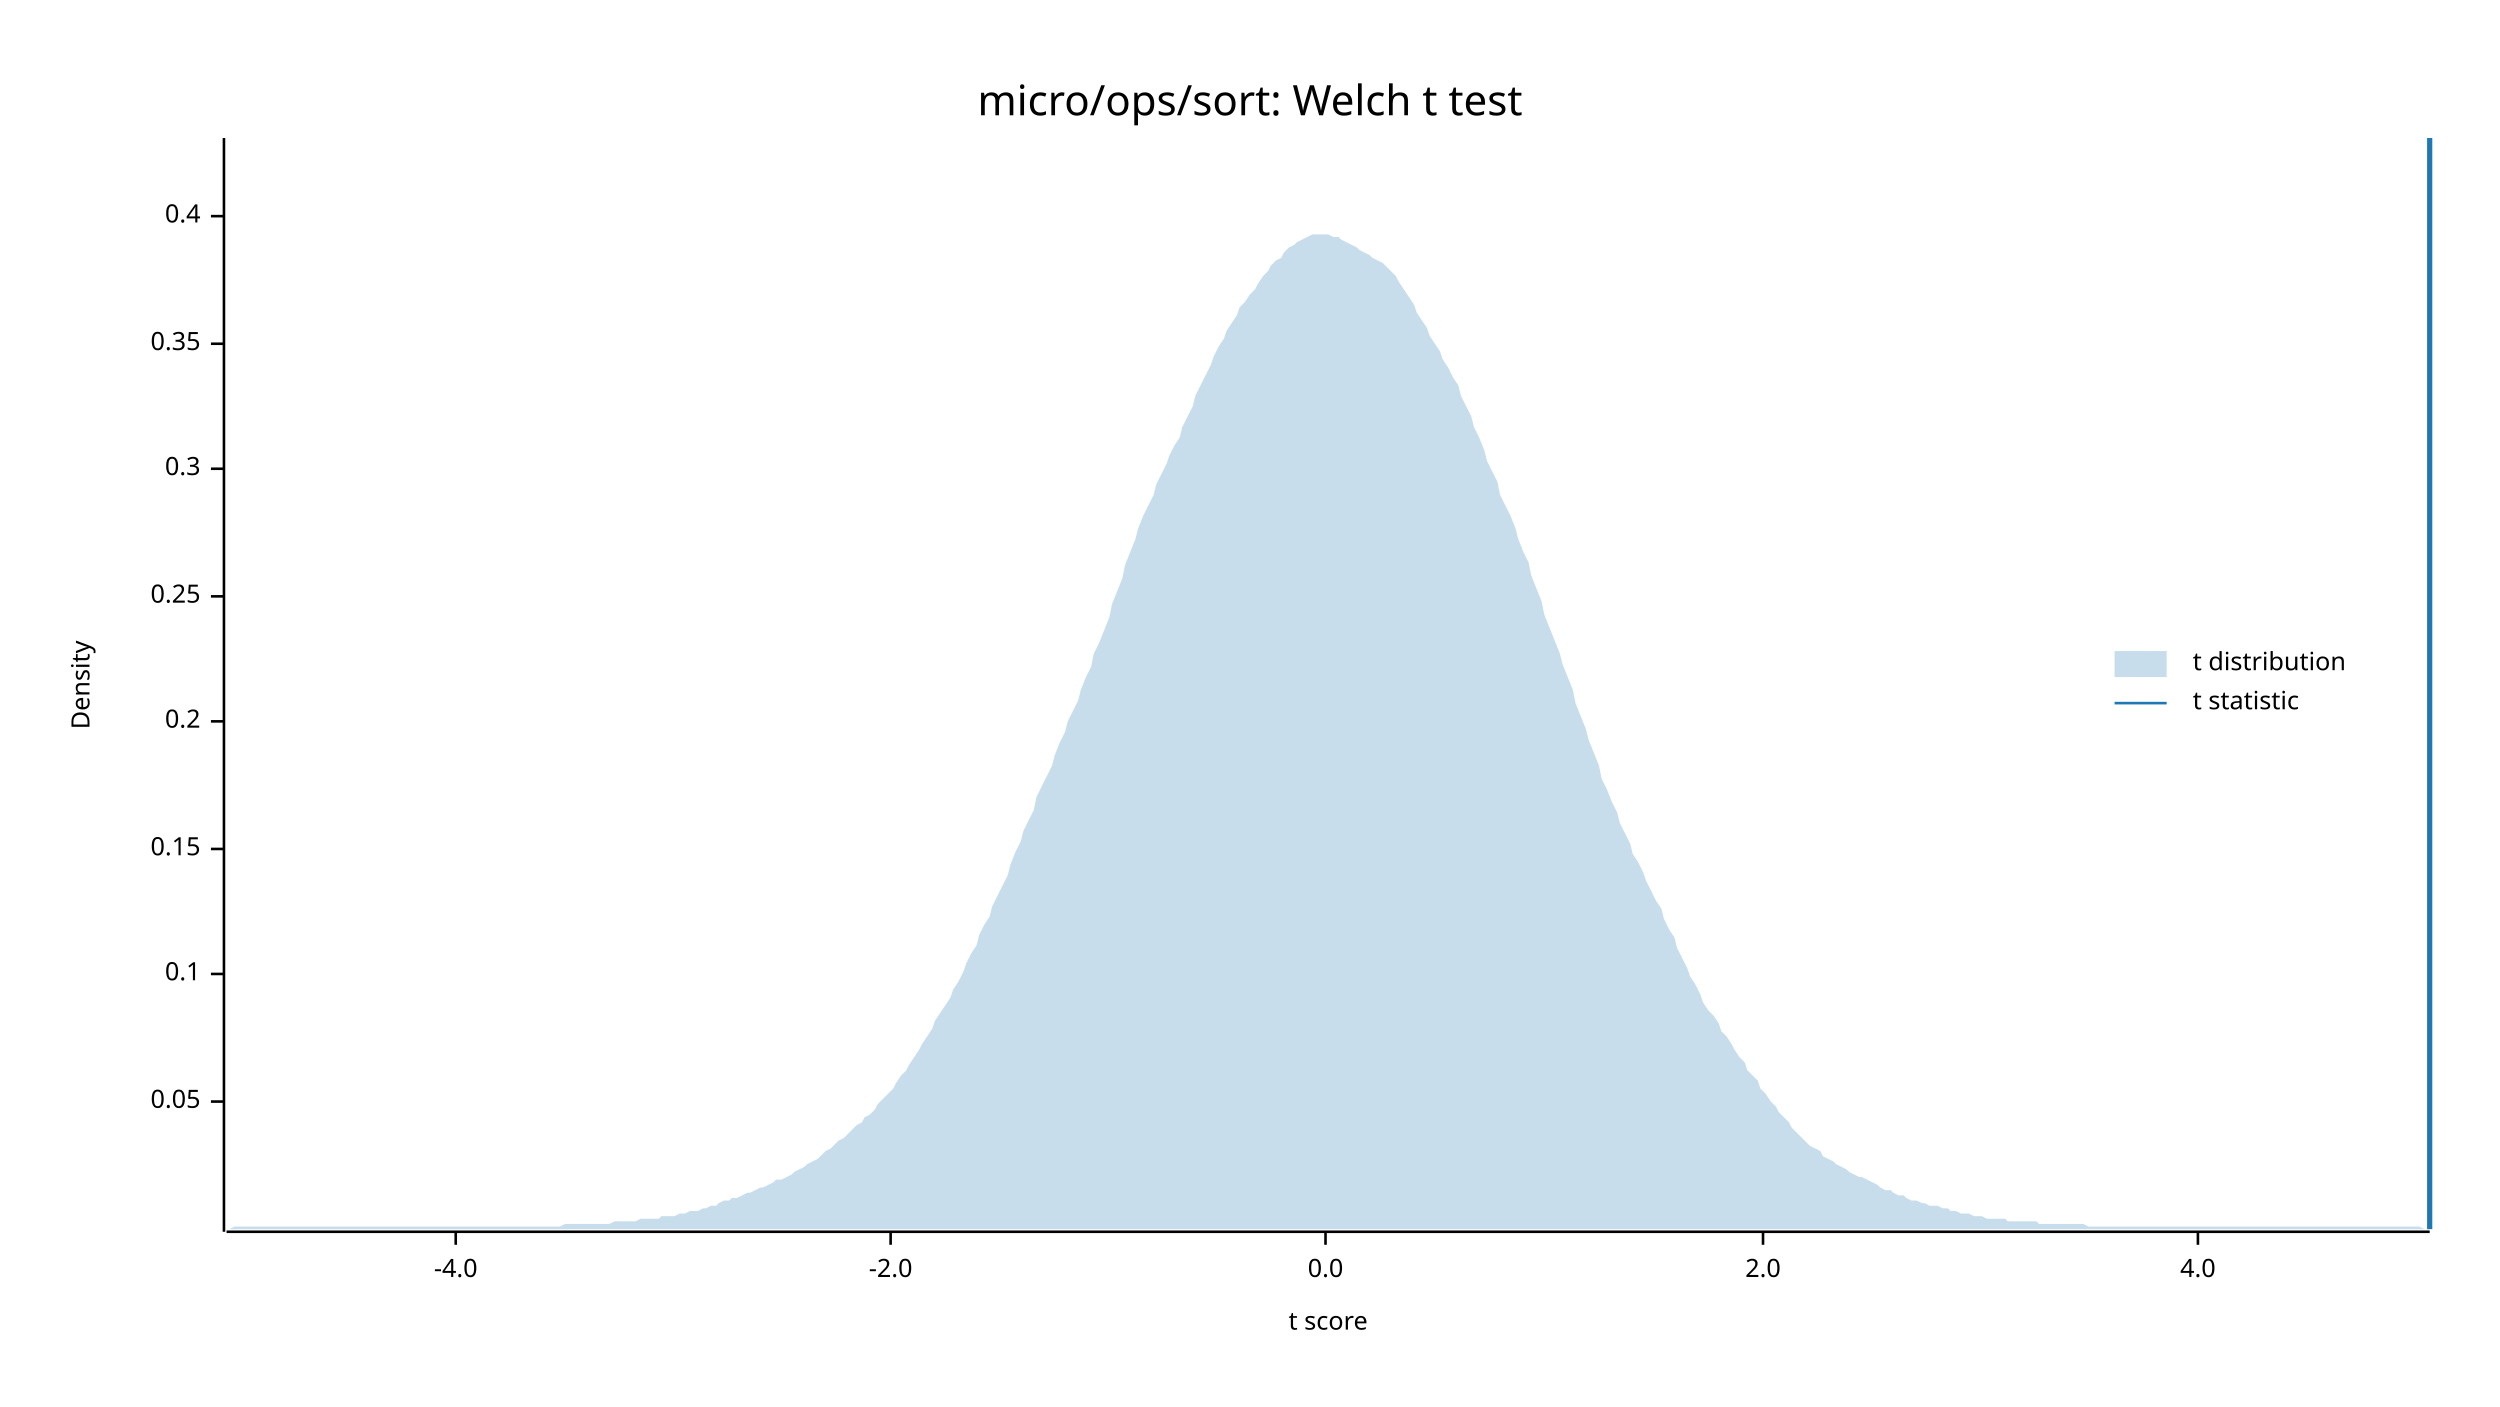
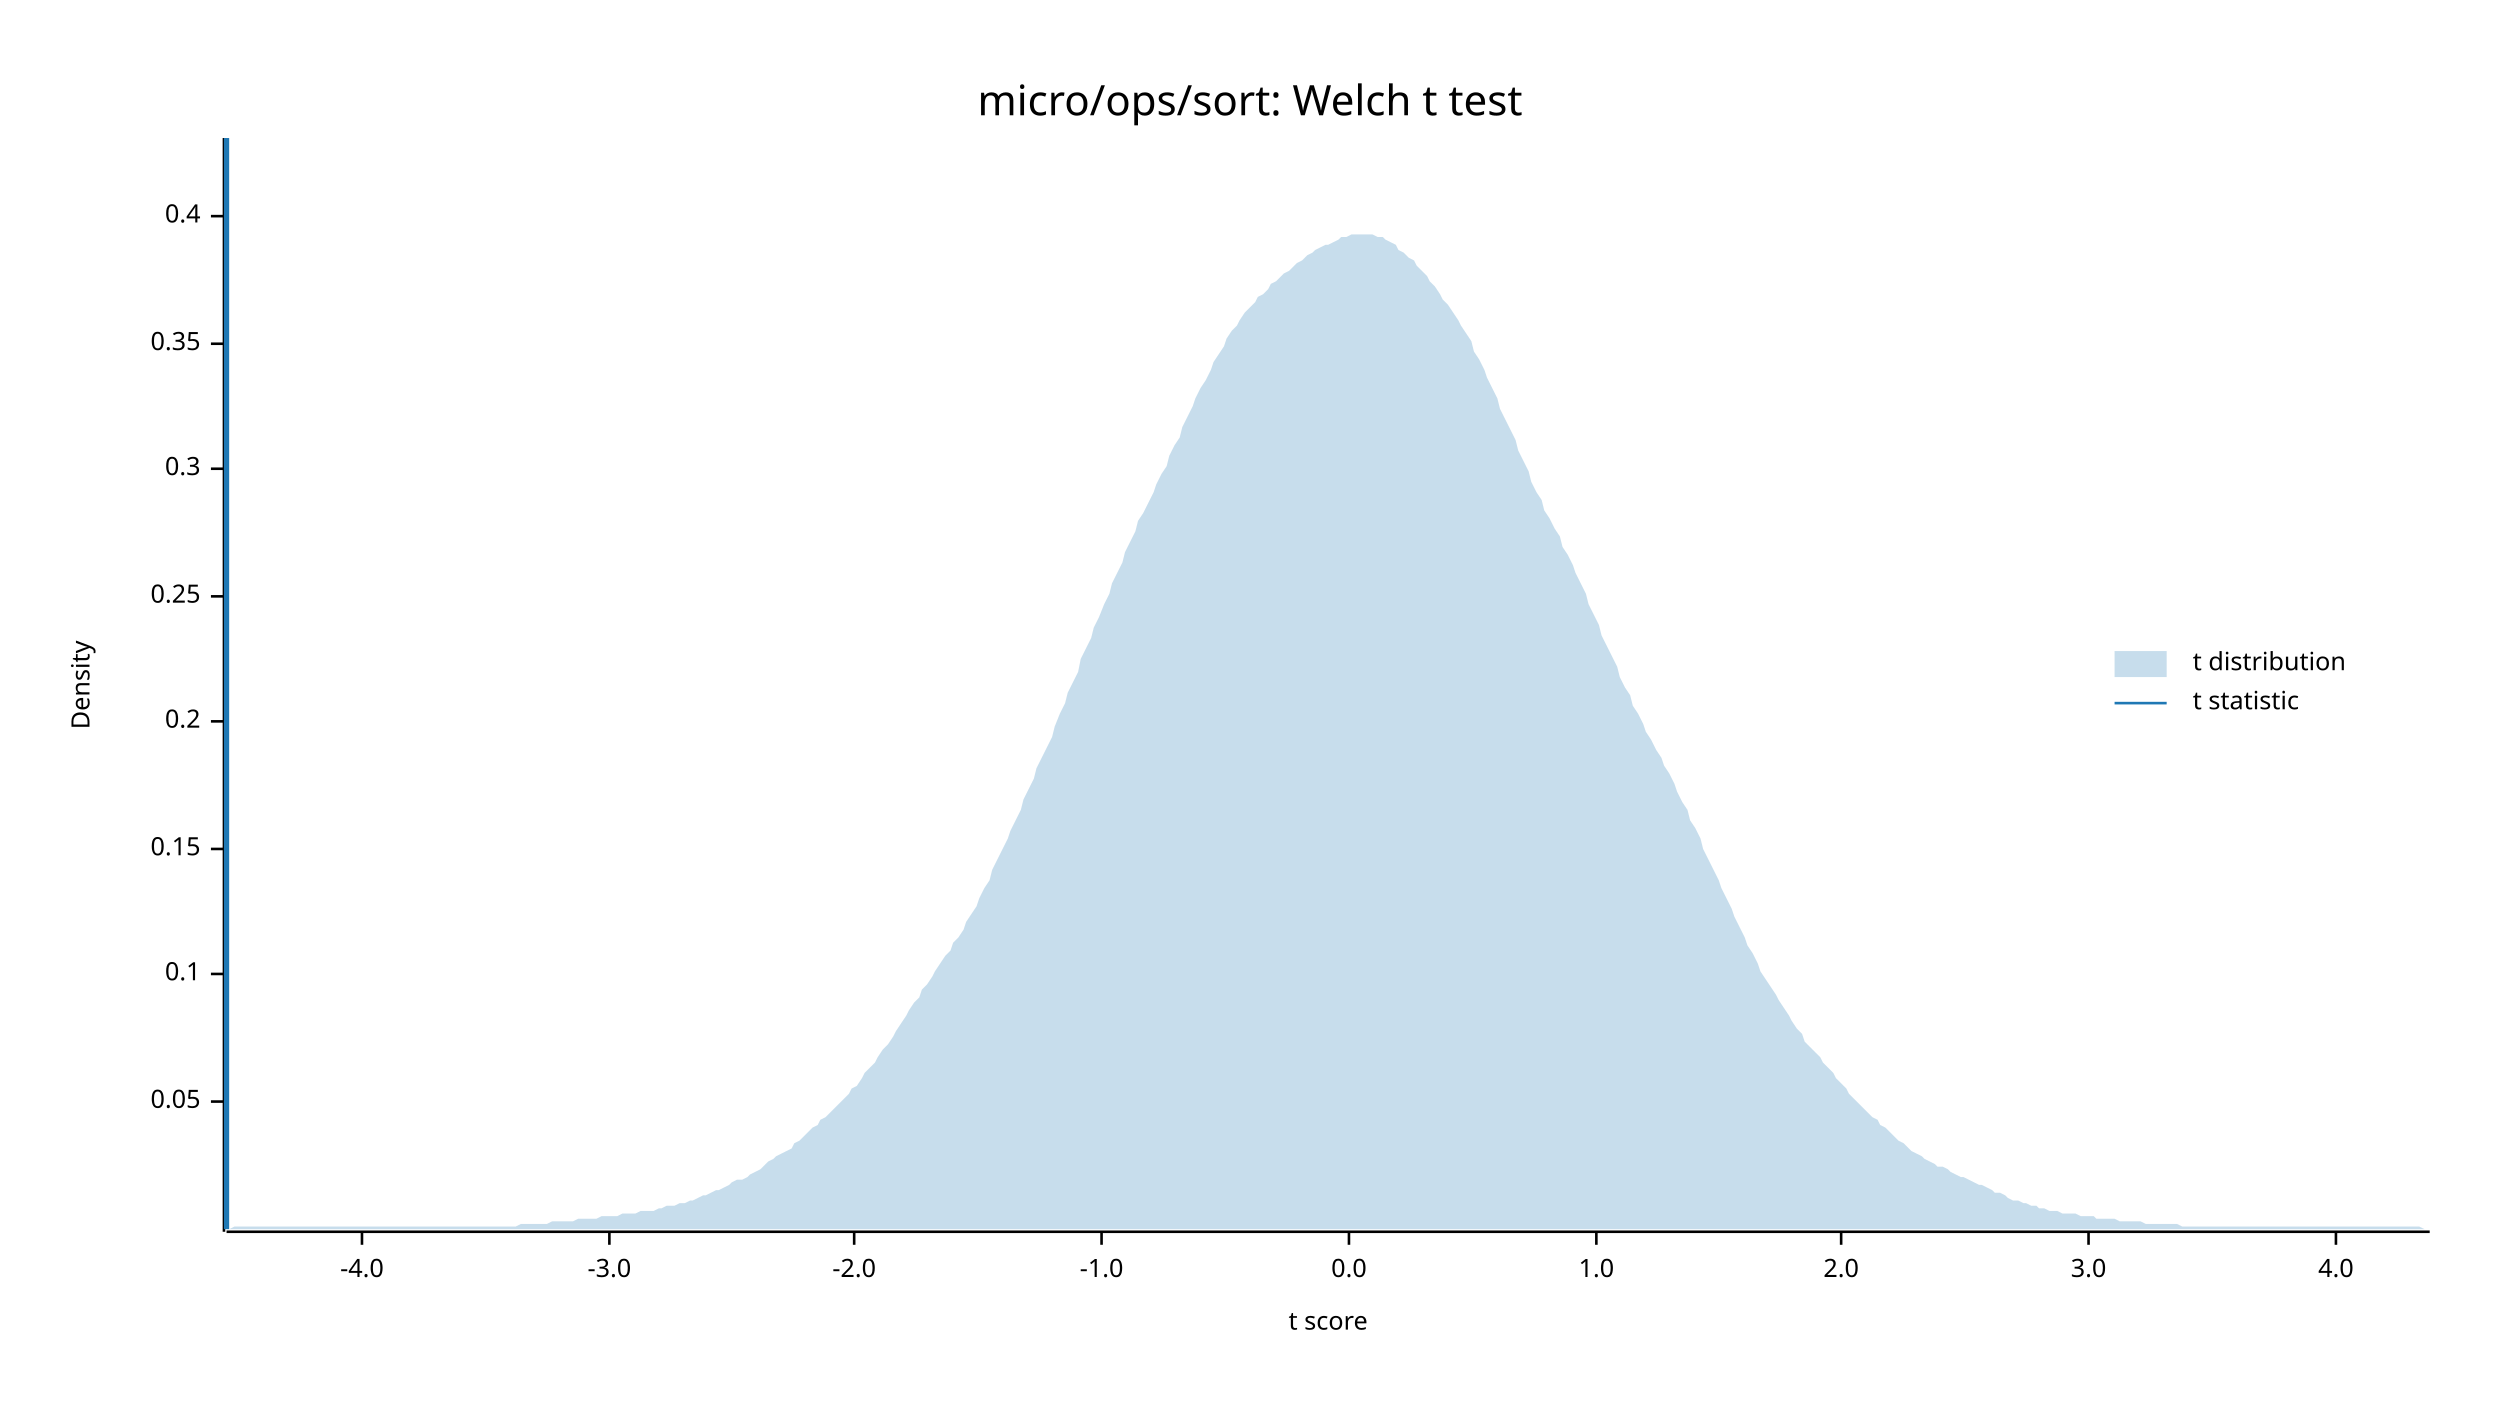
<svg xmlns="http://www.w3.org/2000/svg" width="960" height="540" viewBox="0 0 960 540">
  <text x="480" y="32" dy="0.76em" text-anchor="middle" font-family="sans-serif" font-size="16.129" opacity="1" fill="#000000">
micro/ops/sort: Welch t test
</text>
  <text x="27" y="263" dy="0.76em" text-anchor="middle" font-family="sans-serif" font-size="9.677" opacity="1" fill="#000000" transform="rotate(270, 27, 263)">
Density
</text>
  <text x="510" y="513" dy="-0.5ex" text-anchor="middle" font-family="sans-serif" font-size="9.677" opacity="1" fill="#000000">
t score
</text>
  <polyline fill="none" opacity="1" stroke="#000000" stroke-width="1" points="86,53 86,473 " />
  <text x="77" y="423" dy="0.5ex" text-anchor="end" font-family="sans-serif" font-size="9.677" opacity="1" fill="#000000">
0.05
</text>
  <polyline fill="none" opacity="1" stroke="#000000" stroke-width="1" points="81,423 86,423 " />
  <text x="77" y="374" dy="0.5ex" text-anchor="end" font-family="sans-serif" font-size="9.677" opacity="1" fill="#000000">
0.1
</text>
  <polyline fill="none" opacity="1" stroke="#000000" stroke-width="1" points="81,374 86,374 " />
  <text x="77" y="326" dy="0.5ex" text-anchor="end" font-family="sans-serif" font-size="9.677" opacity="1" fill="#000000">
0.15
</text>
  <polyline fill="none" opacity="1" stroke="#000000" stroke-width="1" points="81,326 86,326 " />
  <text x="77" y="277" dy="0.5ex" text-anchor="end" font-family="sans-serif" font-size="9.677" opacity="1" fill="#000000">
0.2
</text>
  <polyline fill="none" opacity="1" stroke="#000000" stroke-width="1" points="81,277 86,277 " />
  <text x="77" y="229" dy="0.5ex" text-anchor="end" font-family="sans-serif" font-size="9.677" opacity="1" fill="#000000">
0.25
</text>
  <polyline fill="none" opacity="1" stroke="#000000" stroke-width="1" points="81,229 86,229 " />
  <text x="77" y="180" dy="0.5ex" text-anchor="end" font-family="sans-serif" font-size="9.677" opacity="1" fill="#000000">
0.3
</text>
  <polyline fill="none" opacity="1" stroke="#000000" stroke-width="1" points="81,180 86,180 " />
  <text x="77" y="132" dy="0.5ex" text-anchor="end" font-family="sans-serif" font-size="9.677" opacity="1" fill="#000000">
0.35
</text>
  <polyline fill="none" opacity="1" stroke="#000000" stroke-width="1" points="81,132 86,132 " />
  <text x="77" y="83" dy="0.5ex" text-anchor="end" font-family="sans-serif" font-size="9.677" opacity="1" fill="#000000">
0.4
</text>
  <polyline fill="none" opacity="1" stroke="#000000" stroke-width="1" points="81,83 86,83 " />
  <polyline fill="none" opacity="1" stroke="#000000" stroke-width="1" points="87,473 933,473 " />
-   <text x="175" y="483" dy="0.76em" text-anchor="middle" font-family="sans-serif" font-size="9.677" opacity="1" fill="#000000">
+   <text x="139" y="483" dy="0.76em" text-anchor="middle" font-family="sans-serif" font-size="9.677" opacity="1" fill="#000000">
-4.0
</text>
-   <polyline fill="none" opacity="1" stroke="#000000" stroke-width="1" points="175,473 175,478 " />
-   <text x="342" y="483" dy="0.76em" text-anchor="middle" font-family="sans-serif" font-size="9.677" opacity="1" fill="#000000">
+   <polyline fill="none" opacity="1" stroke="#000000" stroke-width="1" points="139,473 139,478 " />
+   <text x="234" y="483" dy="0.76em" text-anchor="middle" font-family="sans-serif" font-size="9.677" opacity="1" fill="#000000">
+ -3.0
+ </text>
+   <polyline fill="none" opacity="1" stroke="#000000" stroke-width="1" points="234,473 234,478 " />
+   <text x="328" y="483" dy="0.76em" text-anchor="middle" font-family="sans-serif" font-size="9.677" opacity="1" fill="#000000">
-2.0
</text>
-   <polyline fill="none" opacity="1" stroke="#000000" stroke-width="1" points="342,473 342,478 " />
-   <text x="509" y="483" dy="0.76em" text-anchor="middle" font-family="sans-serif" font-size="9.677" opacity="1" fill="#000000">
+   <polyline fill="none" opacity="1" stroke="#000000" stroke-width="1" points="328,473 328,478 " />
+   <text x="423" y="483" dy="0.76em" text-anchor="middle" font-family="sans-serif" font-size="9.677" opacity="1" fill="#000000">
+ -1.0
+ </text>
+   <polyline fill="none" opacity="1" stroke="#000000" stroke-width="1" points="423,473 423,478 " />
+   <text x="518" y="483" dy="0.76em" text-anchor="middle" font-family="sans-serif" font-size="9.677" opacity="1" fill="#000000">
0.0
</text>
-   <polyline fill="none" opacity="1" stroke="#000000" stroke-width="1" points="509,473 509,478 " />
-   <text x="677" y="483" dy="0.76em" text-anchor="middle" font-family="sans-serif" font-size="9.677" opacity="1" fill="#000000">
+   <polyline fill="none" opacity="1" stroke="#000000" stroke-width="1" points="518,473 518,478 " />
+   <text x="613" y="483" dy="0.76em" text-anchor="middle" font-family="sans-serif" font-size="9.677" opacity="1" fill="#000000">
+ 1.0
+ </text>
+   <polyline fill="none" opacity="1" stroke="#000000" stroke-width="1" points="613,473 613,478 " />
+   <text x="707" y="483" dy="0.76em" text-anchor="middle" font-family="sans-serif" font-size="9.677" opacity="1" fill="#000000">
2.0
</text>
-   <polyline fill="none" opacity="1" stroke="#000000" stroke-width="1" points="677,473 677,478 " />
-   <text x="844" y="483" dy="0.76em" text-anchor="middle" font-family="sans-serif" font-size="9.677" opacity="1" fill="#000000">
+   <polyline fill="none" opacity="1" stroke="#000000" stroke-width="1" points="707,473 707,478 " />
+   <text x="802" y="483" dy="0.76em" text-anchor="middle" font-family="sans-serif" font-size="9.677" opacity="1" fill="#000000">
+ 3.0
+ </text>
+   <polyline fill="none" opacity="1" stroke="#000000" stroke-width="1" points="802,473 802,478 " />
+   <text x="897" y="483" dy="0.76em" text-anchor="middle" font-family="sans-serif" font-size="9.677" opacity="1" fill="#000000">
4.0
</text>
-   <polyline fill="none" opacity="1" stroke="#000000" stroke-width="1" points="844,473 844,478 " />
-   <polygon opacity="0.25" fill="#1F78B4" points="87,472 88,472 90,471 92,471 93,471 95,471 97,471 98,471 100,471 102,471 103,471 105,471 107,471 109,471 110,471 112,471 114,471 115,471 117,471 119,471 120,471 122,471 124,471 125,471 127,471 129,471 131,471 132,471 134,471 136,471 137,471 139,471 141,471 142,471 144,471 146,471 148,471 149,471 151,471 153,471 154,471 156,471 158,471 159,471 161,471 163,471 164,471 166,471 168,471 170,471 171,471 173,471 175,471 176,471 178,471 180,471 181,471 183,471 185,471 187,471 188,471 190,471 192,471 193,471 195,471 197,471 198,471 200,471 202,471 203,471 205,471 207,471 209,471 210,471 212,471 214,471 215,471 217,470 219,470 220,470 222,470 224,470 226,470 227,470 229,470 231,470 232,470 234,470 236,469 237,469 239,469 241,469 242,469 244,469 246,468 248,468 249,468 251,468 253,468 254,467 256,467 258,467 259,467 261,466 263,466 265,465 266,465 268,465 270,464 271,464 273,463 275,463 276,462 278,461 280,461 281,460 283,460 285,459 287,458 288,458 290,457 292,456 293,456 295,455 297,454 298,453 300,453 302,452 304,451 305,450 307,449 309,448 310,447 312,446 314,445 315,444 317,442 319,441 320,440 322,438 324,437 326,435 327,434 329,432 331,431 332,429 334,428 336,426 337,424 339,422 341,420 343,418 344,416 346,413 348,411 349,409 351,406 353,403 354,401 356,398 358,395 359,392 361,389 363,386 365,383 366,380 368,377 370,373 371,370 373,366 375,363 376,359 378,355 380,352 381,348 383,344 385,340 387,336 388,332 390,327 392,323 393,319 395,315 397,311 398,306 400,302 402,298 404,294 405,290 407,285 409,281 410,277 412,273 414,269 415,265 417,260 419,256 420,251 422,247 424,242 426,237 427,232 429,227 431,222 432,217 434,212 436,207 437,203 439,198 441,194 443,190 444,186 446,182 448,178 449,175 451,171 453,168 454,164 456,160 458,156 459,152 461,148 463,144 465,140 466,137 468,133 470,130 471,127 473,124 475,121 476,118 478,116 480,113 482,111 483,109 485,106 487,104 488,102 490,100 492,99 493,97 495,95 497,94 498,93 500,92 502,91 504,90 505,90 507,90 509,90 510,90 512,91 514,91 515,92 517,93 519,94 521,95 522,96 524,97 526,98 527,99 529,100 531,101 532,102 534,104 536,106 537,108 539,111 541,114 543,117 544,120 546,123 548,126 549,129 551,132 553,135 554,138 556,141 558,145 560,148 561,152 563,156 565,160 566,164 568,168 570,173 571,177 573,181 575,185 576,190 578,194 580,198 582,203 583,207 585,212 587,216 588,221 590,226 592,231 593,236 595,241 597,246 599,251 600,255 602,260 604,265 605,270 607,275 609,280 610,284 612,289 614,294 615,299 617,303 619,308 621,312 622,316 624,320 626,324 627,328 629,331 631,335 632,338 634,342 636,346 638,349 639,353 641,357 643,360 644,364 646,368 648,372 649,375 651,378 653,382 654,385 656,388 658,390 660,393 661,396 663,398 665,401 666,403 668,406 670,408 671,411 673,413 675,415 676,418 678,420 680,423 682,425 683,427 685,429 687,431 688,433 690,435 692,437 693,438 695,440 697,441 699,442 700,444 702,445 704,446 705,447 707,448 709,449 710,450 712,451 714,452 715,452 717,453 719,454 721,455 722,456 724,457 726,457 727,458 729,459 731,459 732,460 734,461 736,461 738,462 739,462 741,463 743,463 744,463 746,464 748,464 749,465 751,465 753,466 754,466 756,466 758,467 760,467 761,467 763,468 765,468 766,468 768,468 770,468 771,469 773,469 775,469 777,469 778,469 780,469 782,469 783,470 785,470 787,470 788,470 790,470 792,470 793,470 795,470 797,470 799,470 800,470 802,471 804,471 805,471 807,471 809,471 810,471 812,471 814,471 816,471 817,471 819,471 821,471 822,471 824,471 826,471 827,471 829,471 831,471 832,471 834,471 836,471 838,471 839,471 841,471 843,471 844,471 846,471 848,471 849,471 851,471 853,471 855,471 856,471 858,471 860,471 861,471 863,471 865,471 866,471 868,471 870,471 871,471 873,471 875,471 877,471 878,471 880,471 882,471 883,471 885,471 887,471 888,471 890,471 892,471 894,471 895,471 897,471 899,471 900,471 902,471 904,471 905,471 907,471 909,471 910,471 912,471 914,471 916,471 917,471 919,471 921,471 922,471 924,471 926,471 927,471 929,471 931,472 933,472 933,472 87,472 " />
-   <polyline fill="none" opacity="1" stroke="#1F78B4" stroke-width="2" points="933,472 933,53 " />
+   <polyline fill="none" opacity="1" stroke="#000000" stroke-width="1" points="897,473 897,478 " />
+   <polygon opacity="0.25" fill="#1F78B4" points="87,472 88,472 90,471 92,471 93,471 95,471 97,471 98,471 100,471 102,471 103,471 105,471 107,471 109,471 110,471 112,471 114,471 115,471 117,471 119,471 120,471 122,471 124,471 125,471 127,471 129,471 131,471 132,471 134,471 136,471 137,471 139,471 141,471 142,471 144,471 146,471 148,471 149,471 151,471 153,471 154,471 156,471 158,471 159,471 161,471 163,471 164,471 166,471 168,471 170,471 171,471 173,471 175,471 176,471 178,471 180,471 181,471 183,471 185,471 187,471 188,471 190,471 192,471 193,471 195,471 197,471 198,471 200,470 202,470 203,470 205,470 207,470 209,470 210,470 212,469 214,469 215,469 217,469 219,469 220,469 222,468 224,468 226,468 227,468 229,468 231,467 232,467 234,467 236,467 237,467 239,466 241,466 242,466 244,466 246,465 248,465 249,465 251,465 253,464 254,464 256,463 258,463 259,463 261,462 263,462 265,461 266,461 268,460 270,459 271,459 273,458 275,457 276,457 278,456 280,455 281,454 283,453 285,453 287,452 288,451 290,450 292,449 293,448 295,446 297,445 298,444 300,443 302,442 304,441 305,439 307,438 309,436 310,435 312,433 314,432 315,430 317,429 319,427 320,426 322,424 324,422 326,420 327,418 329,417 331,414 332,412 334,410 336,408 337,406 339,403 341,401 343,398 344,396 346,393 348,390 349,388 351,385 353,383 354,380 356,378 358,375 359,373 361,370 363,367 365,365 366,362 368,360 370,357 371,354 373,351 375,348 376,345 378,341 380,338 381,334 383,330 385,326 387,322 388,319 390,315 392,311 393,307 395,303 397,299 398,295 400,291 402,287 404,283 405,279 407,274 409,270 410,266 412,262 414,258 415,253 417,249 419,245 420,241 422,237 424,232 426,228 427,224 429,220 431,216 432,212 434,208 436,204 437,200 439,197 441,193 443,189 444,186 446,182 448,179 449,175 451,171 453,168 454,164 456,160 458,156 459,153 461,149 463,146 465,142 466,139 468,136 470,133 471,130 473,127 475,125 476,123 478,120 480,118 482,116 483,114 485,113 487,111 488,109 490,108 492,106 493,105 495,104 497,102 498,101 500,100 502,98 504,97 505,96 507,95 509,94 510,94 512,93 514,92 515,91 517,91 519,90 521,90 522,90 524,90 526,90 527,90 529,91 531,91 532,92 534,93 536,94 537,96 539,97 541,99 543,100 544,102 546,104 548,106 549,108 551,110 553,113 554,115 556,117 558,120 560,123 561,125 563,128 565,131 566,135 568,138 570,142 571,145 573,149 575,153 576,157 578,161 580,165 582,169 583,173 585,177 587,181 588,185 590,189 592,192 593,196 595,199 597,203 599,206 600,210 602,213 604,217 605,220 607,224 609,228 610,232 612,236 614,240 615,244 617,248 619,252 621,256 622,260 624,264 626,267 627,271 629,274 631,278 632,281 634,284 636,288 638,291 639,294 641,297 643,301 644,304 646,308 648,311 649,315 651,318 653,322 654,326 656,330 658,334 660,338 661,341 663,345 665,349 666,352 668,356 670,360 671,363 673,366 675,370 676,373 678,376 680,379 682,382 683,384 685,387 687,390 688,392 690,395 692,397 693,400 695,402 697,404 699,406 700,408 702,410 704,412 705,414 707,416 709,418 710,420 712,422 714,424 715,425 717,427 719,429 721,430 722,432 724,433 726,435 727,436 729,438 731,439 732,440 734,442 736,443 738,444 739,445 741,446 743,447 744,448 746,448 748,449 749,450 751,451 753,452 754,452 756,453 758,454 760,455 761,455 763,456 765,457 766,458 768,458 770,459 771,460 773,461 775,461 777,462 778,462 780,463 782,463 783,464 785,464 787,465 788,465 790,465 792,466 793,466 795,466 797,466 799,467 800,467 802,467 804,467 805,468 807,468 809,468 810,468 812,468 814,469 816,469 817,469 819,469 821,469 822,469 824,470 826,470 827,470 829,470 831,470 832,470 834,470 836,470 838,471 839,471 841,471 843,471 844,471 846,471 848,471 849,471 851,471 853,471 855,471 856,471 858,471 860,471 861,471 863,471 865,471 866,471 868,471 870,471 871,471 873,471 875,471 877,471 878,471 880,471 882,471 883,471 885,471 887,471 888,471 890,471 892,471 894,471 895,471 897,471 899,471 900,471 902,471 904,471 905,471 907,471 909,471 910,471 912,471 914,471 916,471 917,471 919,471 921,471 922,471 924,471 926,471 927,471 929,471 931,472 933,472 933,472 87,472 " />
+   <polyline fill="none" opacity="1" stroke="#1F78B4" stroke-width="2" points="87,472 87,53 " />
  <text x="842" y="250" dy="0.76em" text-anchor="start" font-family="sans-serif" font-size="9.677" opacity="1" fill="#000000">
t distribution
</text>
  <text x="842" y="265" dy="0.76em" text-anchor="start" font-family="sans-serif" font-size="9.677" opacity="1" fill="#000000">
t statistic
</text>
  <rect x="812" y="250" width="20" height="10" opacity="0.25" fill="#1F78B4" stroke="none" />
  <polyline fill="none" opacity="1" stroke="#1F78B4" stroke-width="1" points="812,270 832,270 " />
</svg>
